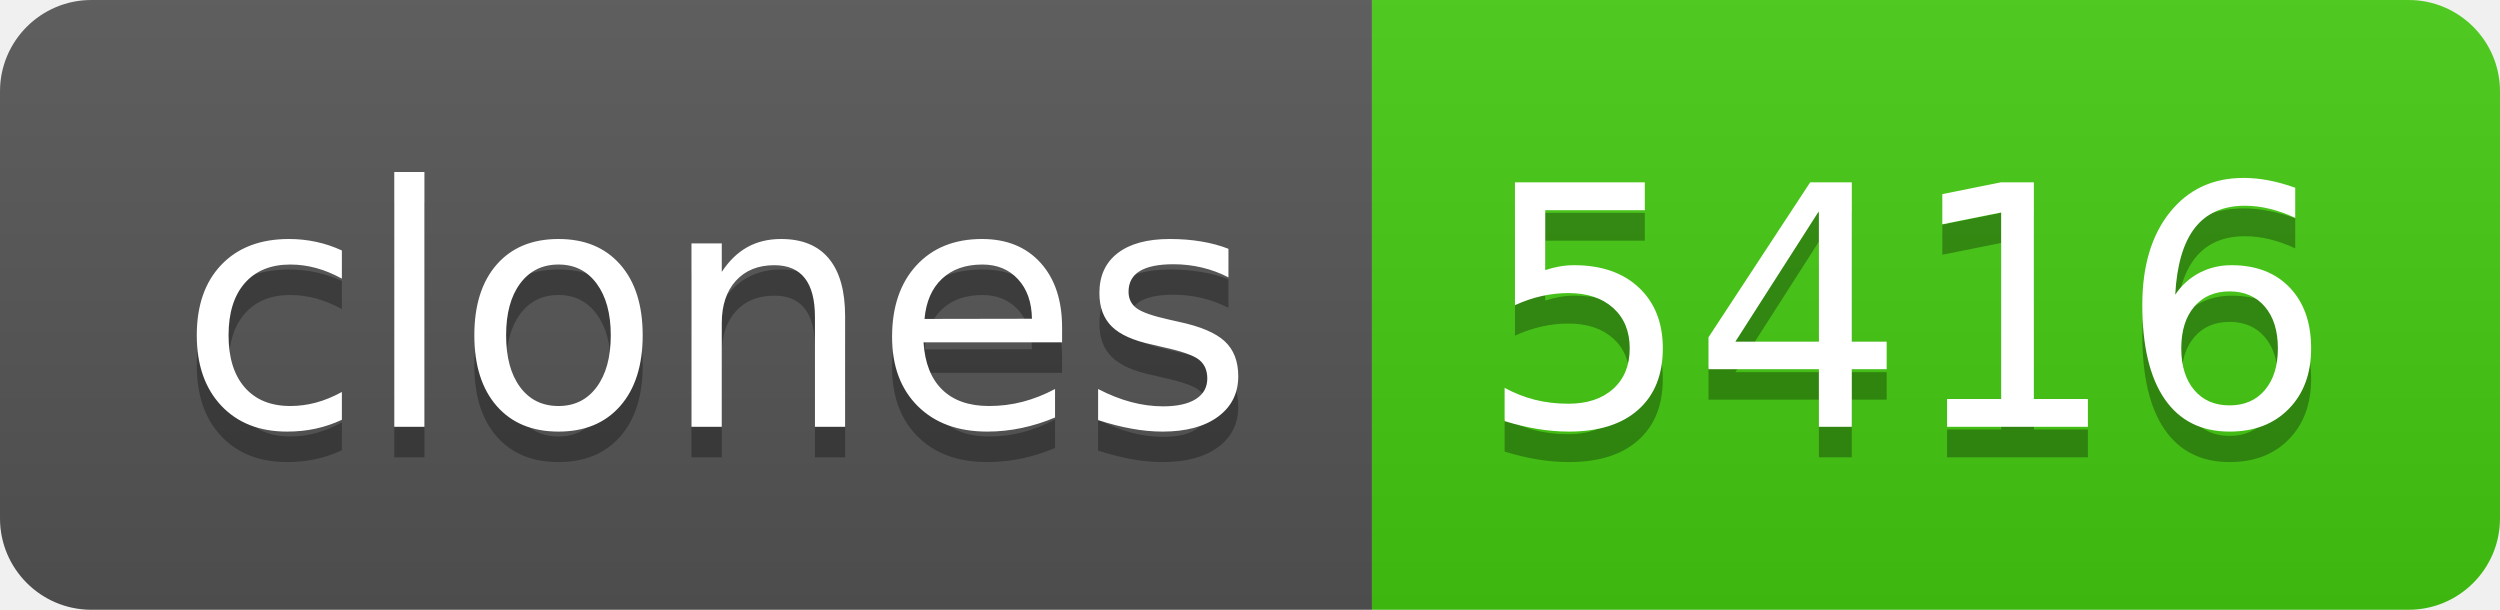
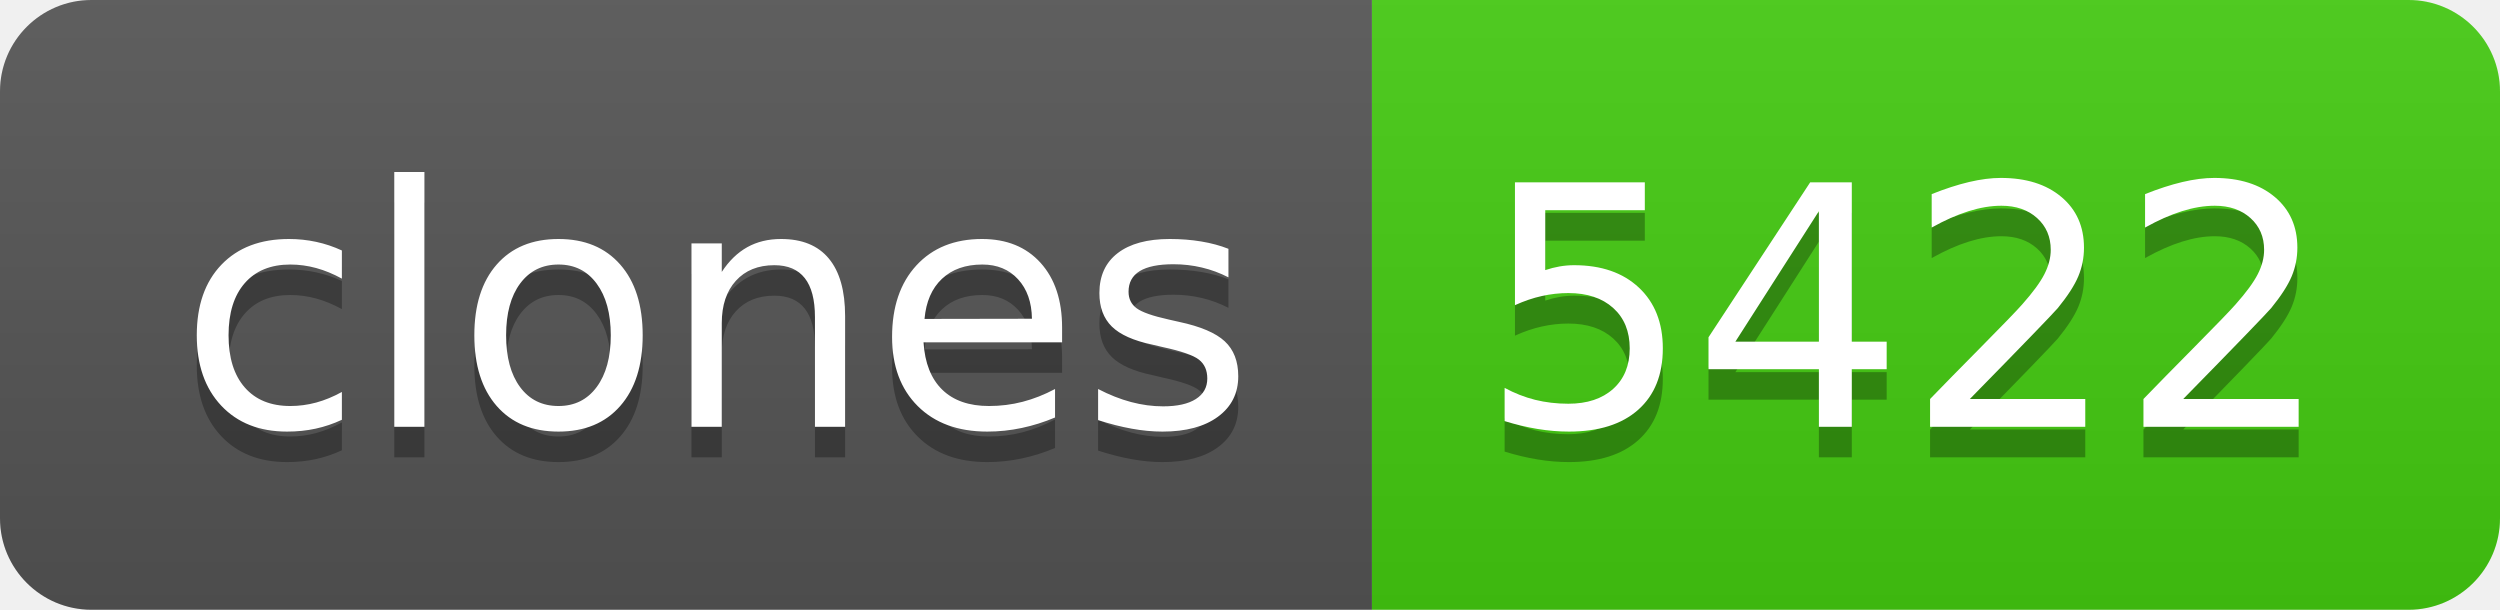
- <svg xmlns="http://www.w3.org/2000/svg" width="82" height="20" role="img" aria-label="clones: 5416">
+ <svg xmlns="http://www.w3.org/2000/svg" width="82" height="20" role="img" aria-label="clones: 5422">
  <linearGradient id="s" x2="0" y2="100%">
    <stop offset="0" stop-color="#bbb" stop-opacity=".1" />
    <stop offset="1" stop-opacity=".1" />
  </linearGradient>
  <clipPath id="r">
    <rect width="82" height="20" rx="3" fill="#fff" />
  </clipPath>
  <g clip-path="url(#r)">
    <rect width="45" height="20" fill="#555" />
    <rect x="45" width="37" height="20" fill="#4c1" />
    <rect width="82" height="20" fill="url(#s)" />
  </g>
  <g fill="#fff" text-anchor="middle" font-family="Verdana,Geneva,DejaVu Sans,sans-serif" text-rendering="geometricPrecision" font-size="110">
    <text aria-hidden="true" x="235" y="150" fill="#010101" fill-opacity=".3" transform="scale(.1)" textLength="350">clones</text>
    <text x="235" y="140" transform="scale(.1)" fill="#fff" textLength="350">clones</text>
-     <text aria-hidden="true" x="625" y="150" fill="#010101" fill-opacity=".3" transform="scale(.1)" textLength="270">5416</text>
-     <text x="625" y="140" transform="scale(.1)" fill="#fff" textLength="270">5416</text>
+     <text aria-hidden="true" x="625" y="150" fill="#010101" fill-opacity=".3" transform="scale(.1)" textLength="270">5422</text>
+     <text x="625" y="140" transform="scale(.1)" fill="#fff" textLength="270">5422</text>
  </g>
</svg>
